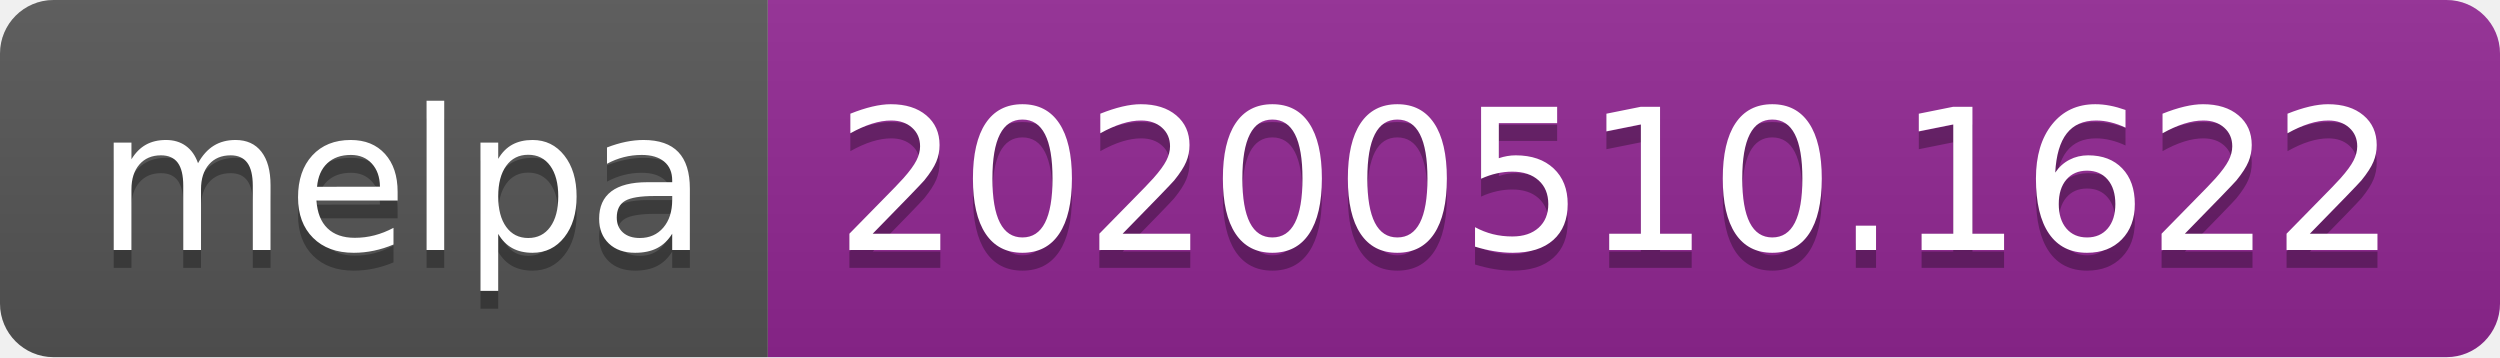
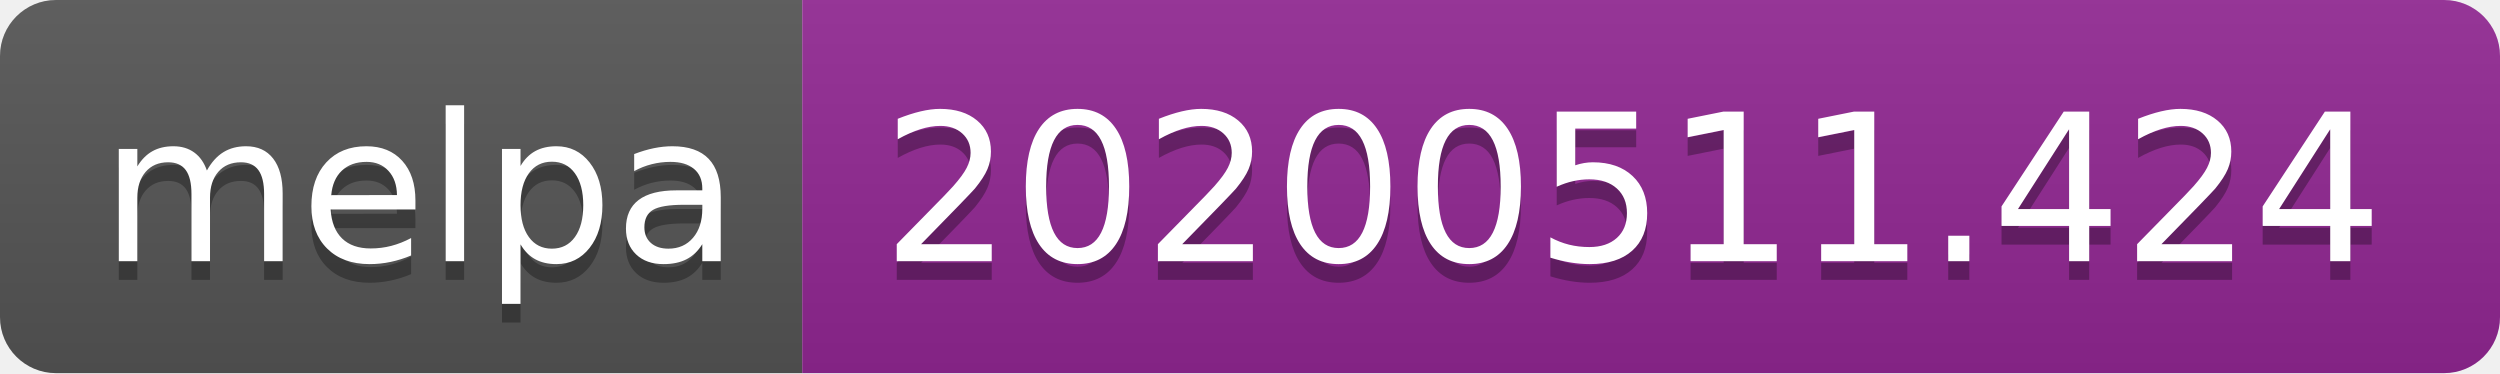
- <svg xmlns="http://www.w3.org/2000/svg" width="140" height="20">
+ <svg xmlns="http://www.w3.org/2000/svg" width="134" height="20">
  <linearGradient id="s" x2="0" y2="100%">
    <stop offset="0" stop-color="#bbb" stop-opacity=".1" />
    <stop offset="1" stop-opacity=".1" />
  </linearGradient>
  <clipPath id="r">
-     <rect width="140" height="20" rx="3" fill="#fff" />
+     <rect width="134" height="20" rx="3" fill="#fff" />
  </clipPath>
  <g clip-path="url(#r)">
    <rect width="43" height="20" fill="#555" />
-     <rect x="43" width="97" height="20" fill="#922793" />
-     <rect width="140" height="20" fill="url(#s)" />
+     <rect x="43" width="91" height="20" fill="#922793" />
+     <rect width="134" height="20" fill="url(#s)" />
  </g>
  <g fill="#fff" text-anchor="middle" font-family="Verdana,Geneva,DejaVu Sans,sans-serif" text-rendering="geometricPrecision" font-size="110">
    <text x="225" y="150" fill="#010101" fill-opacity=".3" transform="scale(.1)" textLength="330">melpa</text>
    <text x="225" y="140" transform="scale(.1)" textLength="330">melpa</text>
-     <text x="905" y="150" fill="#010101" fill-opacity=".3" transform="scale(.1)" textLength="870">20200510.1622</text>
-     <text x="905" y="140" transform="scale(.1)" textLength="870">20200510.1622</text>
+     <text x="875" y="150" fill="#010101" fill-opacity=".3" transform="scale(.1)" textLength="810">20200511.424</text>
+     <text x="875" y="140" transform="scale(.1)" textLength="810">20200511.424</text>
  </g>
</svg>
